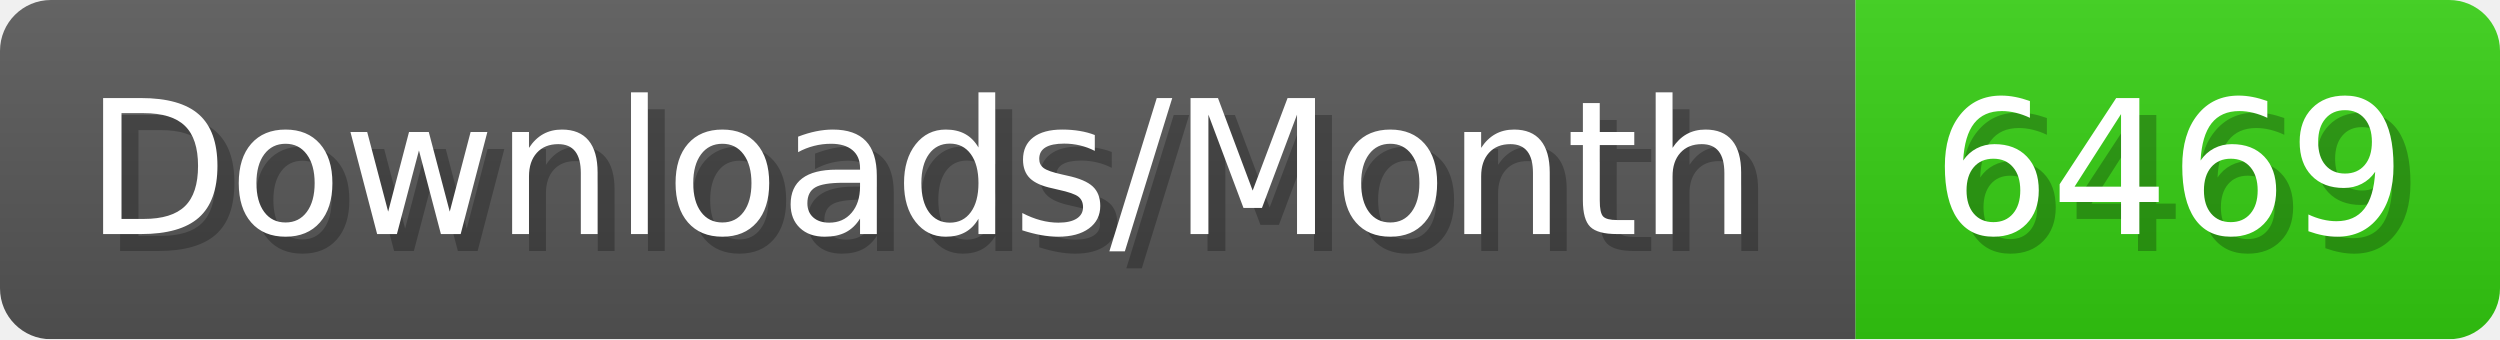
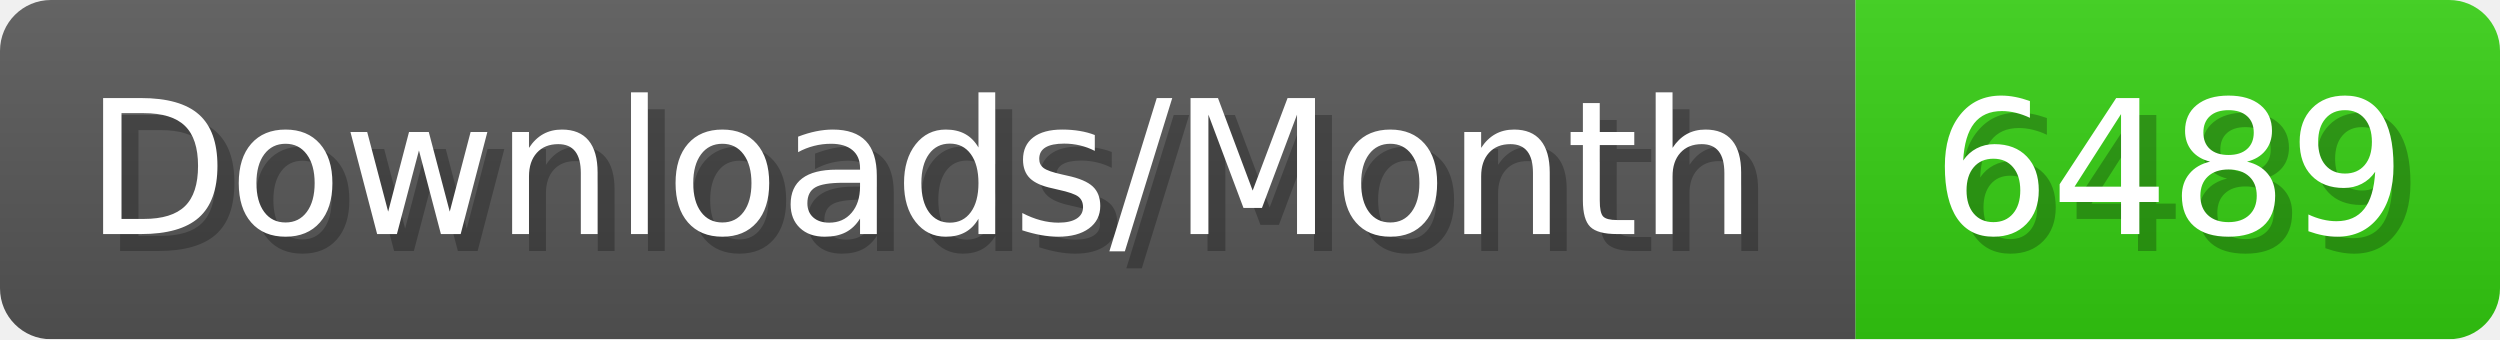
- <svg xmlns="http://www.w3.org/2000/svg" width="147.4" height="20" viewBox="0 0 1474 200" role="img" aria-label="Downloads/Month: 6469">
+ <svg xmlns="http://www.w3.org/2000/svg" width="147.4" height="20" viewBox="0 0 1474 200" role="img" aria-label="Downloads/Month: 6489">
  <linearGradient id="YlXUI" x2="0" y2="100%">
    <stop offset="0" stop-opacity=".1" stop-color="#EEE" />
    <stop offset="1" stop-opacity=".1" />
  </linearGradient>
  <mask id="JHhop">
    <rect width="1474" height="200" rx="30" fill="#FFF" />
  </mask>
  <g mask="url(#JHhop)">
    <rect width="1094" height="200" fill="#555" />
    <rect width="380" height="200" fill="#3C1" x="1094" />
    <rect width="1474" height="200" fill="url(#YlXUI)" />
  </g>
  <g aria-hidden="true" fill="#fff" text-anchor="start" font-family="Verdana,DejaVu Sans,sans-serif" font-size="110">
    <text x="60" y="148" textLength="994" fill="#000" opacity="0.25">Downloads/Month</text>
    <text x="50" y="138" textLength="994">Downloads/Month</text>
-     <text x="1149" y="148" textLength="280" fill="#000" opacity="0.25">6469</text>
-     <text x="1139" y="138" textLength="280">6469</text>
+     <text x="1149" y="148" textLength="280" fill="#000" opacity="0.25">6489</text>
+     <text x="1139" y="138" textLength="280">6489</text>
  </g>
</svg>
